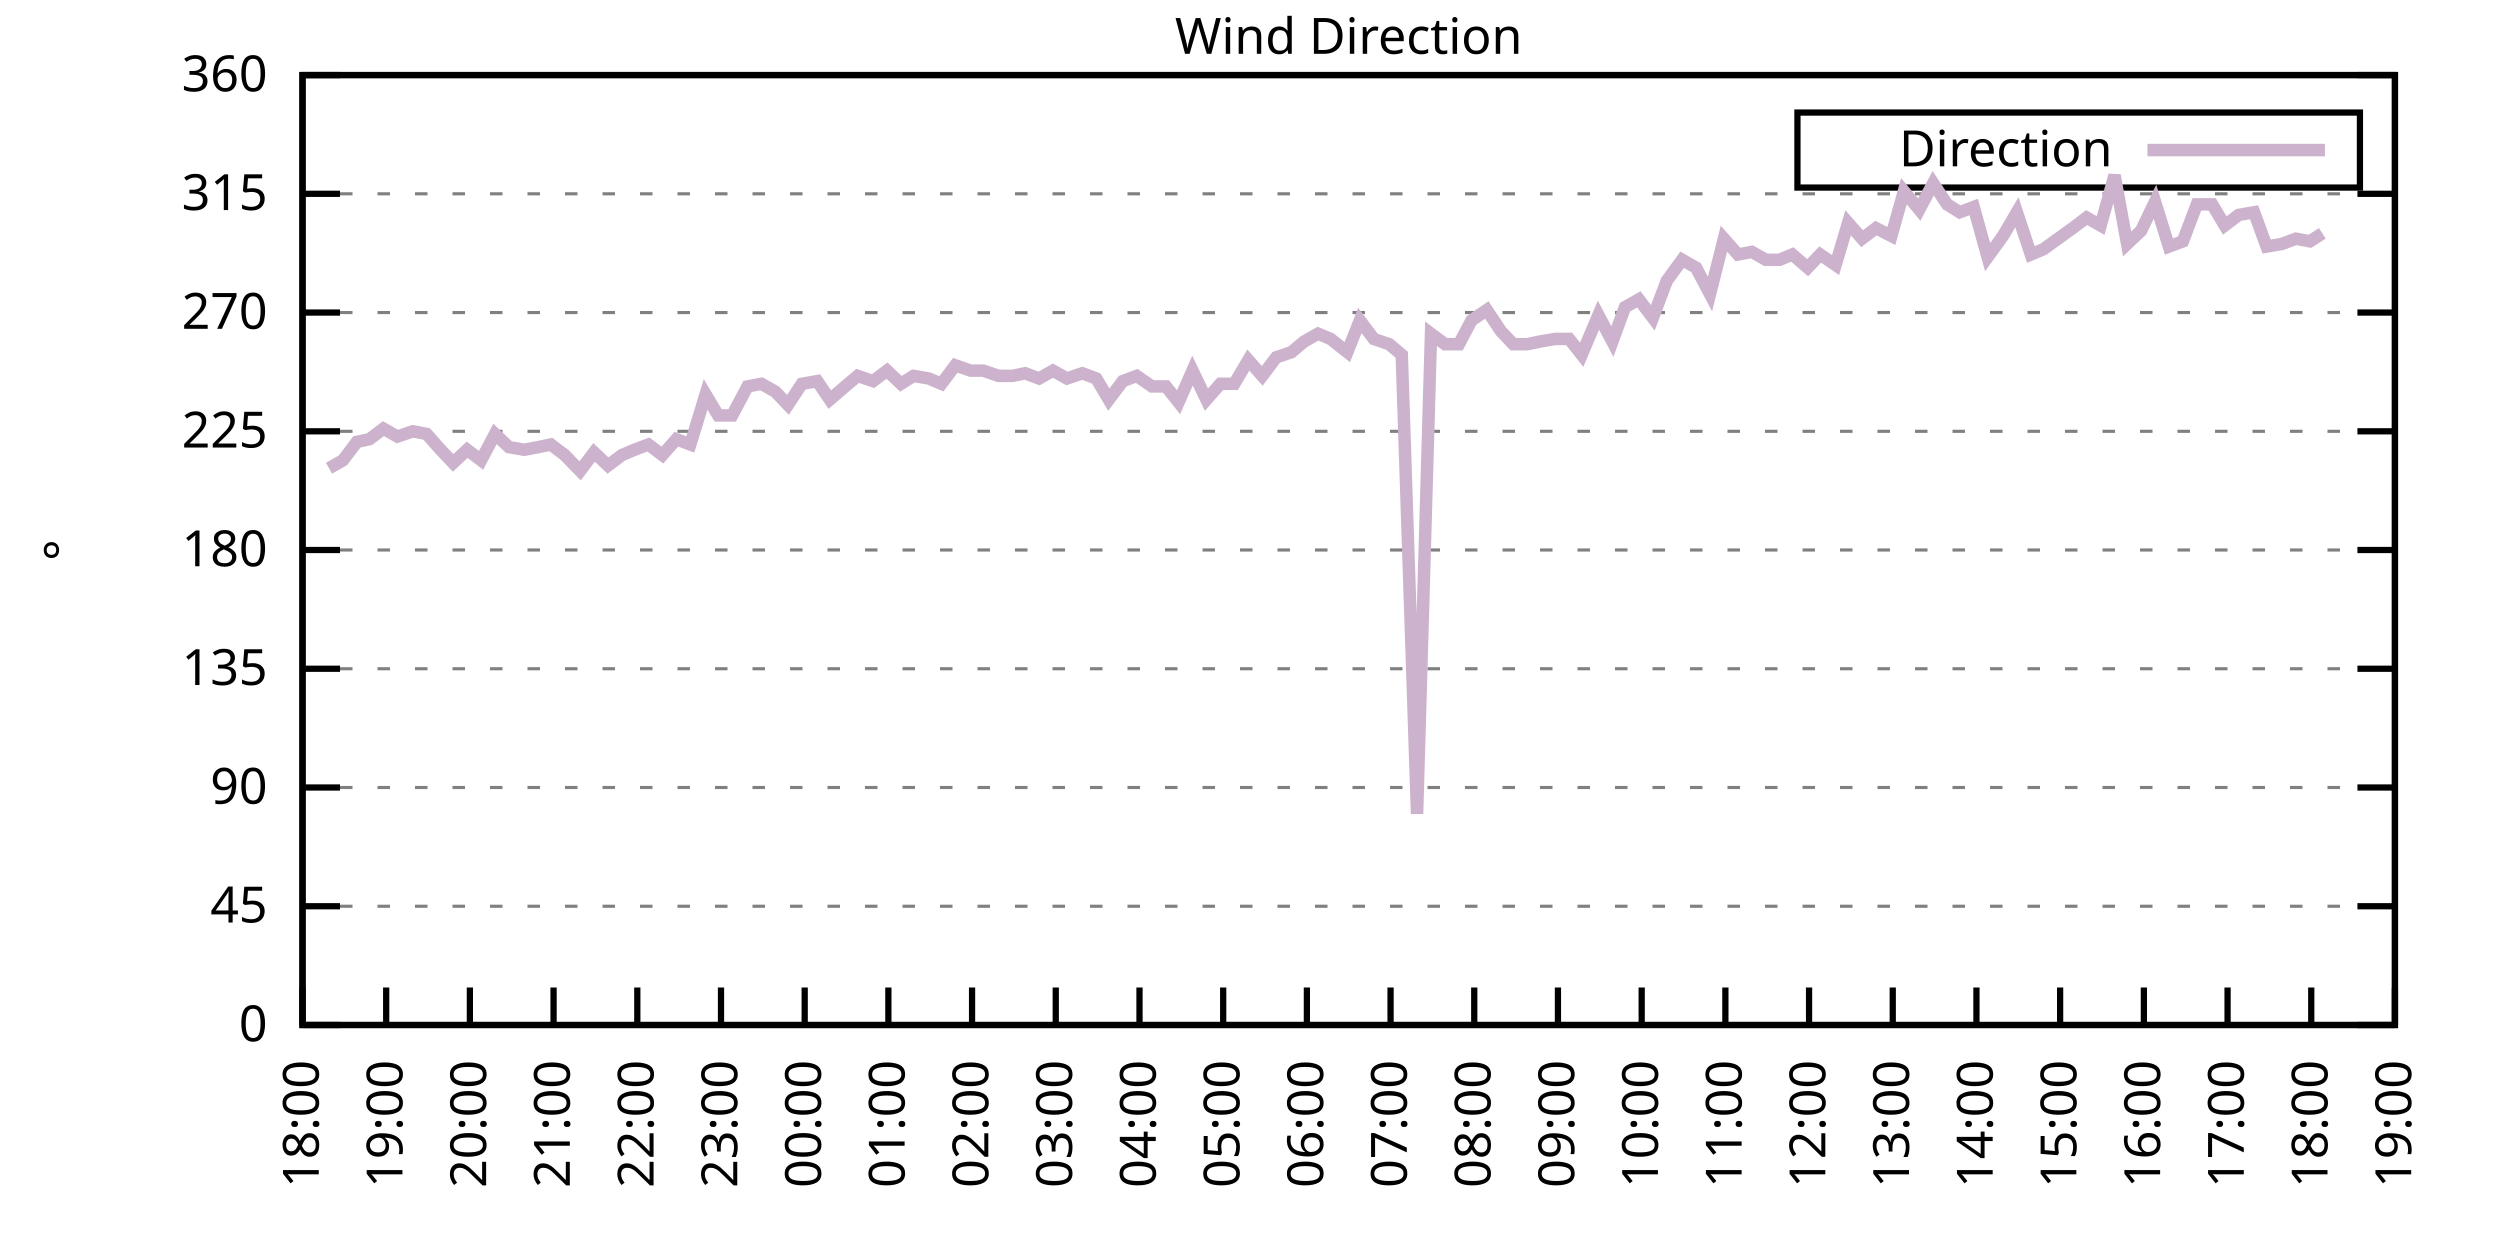
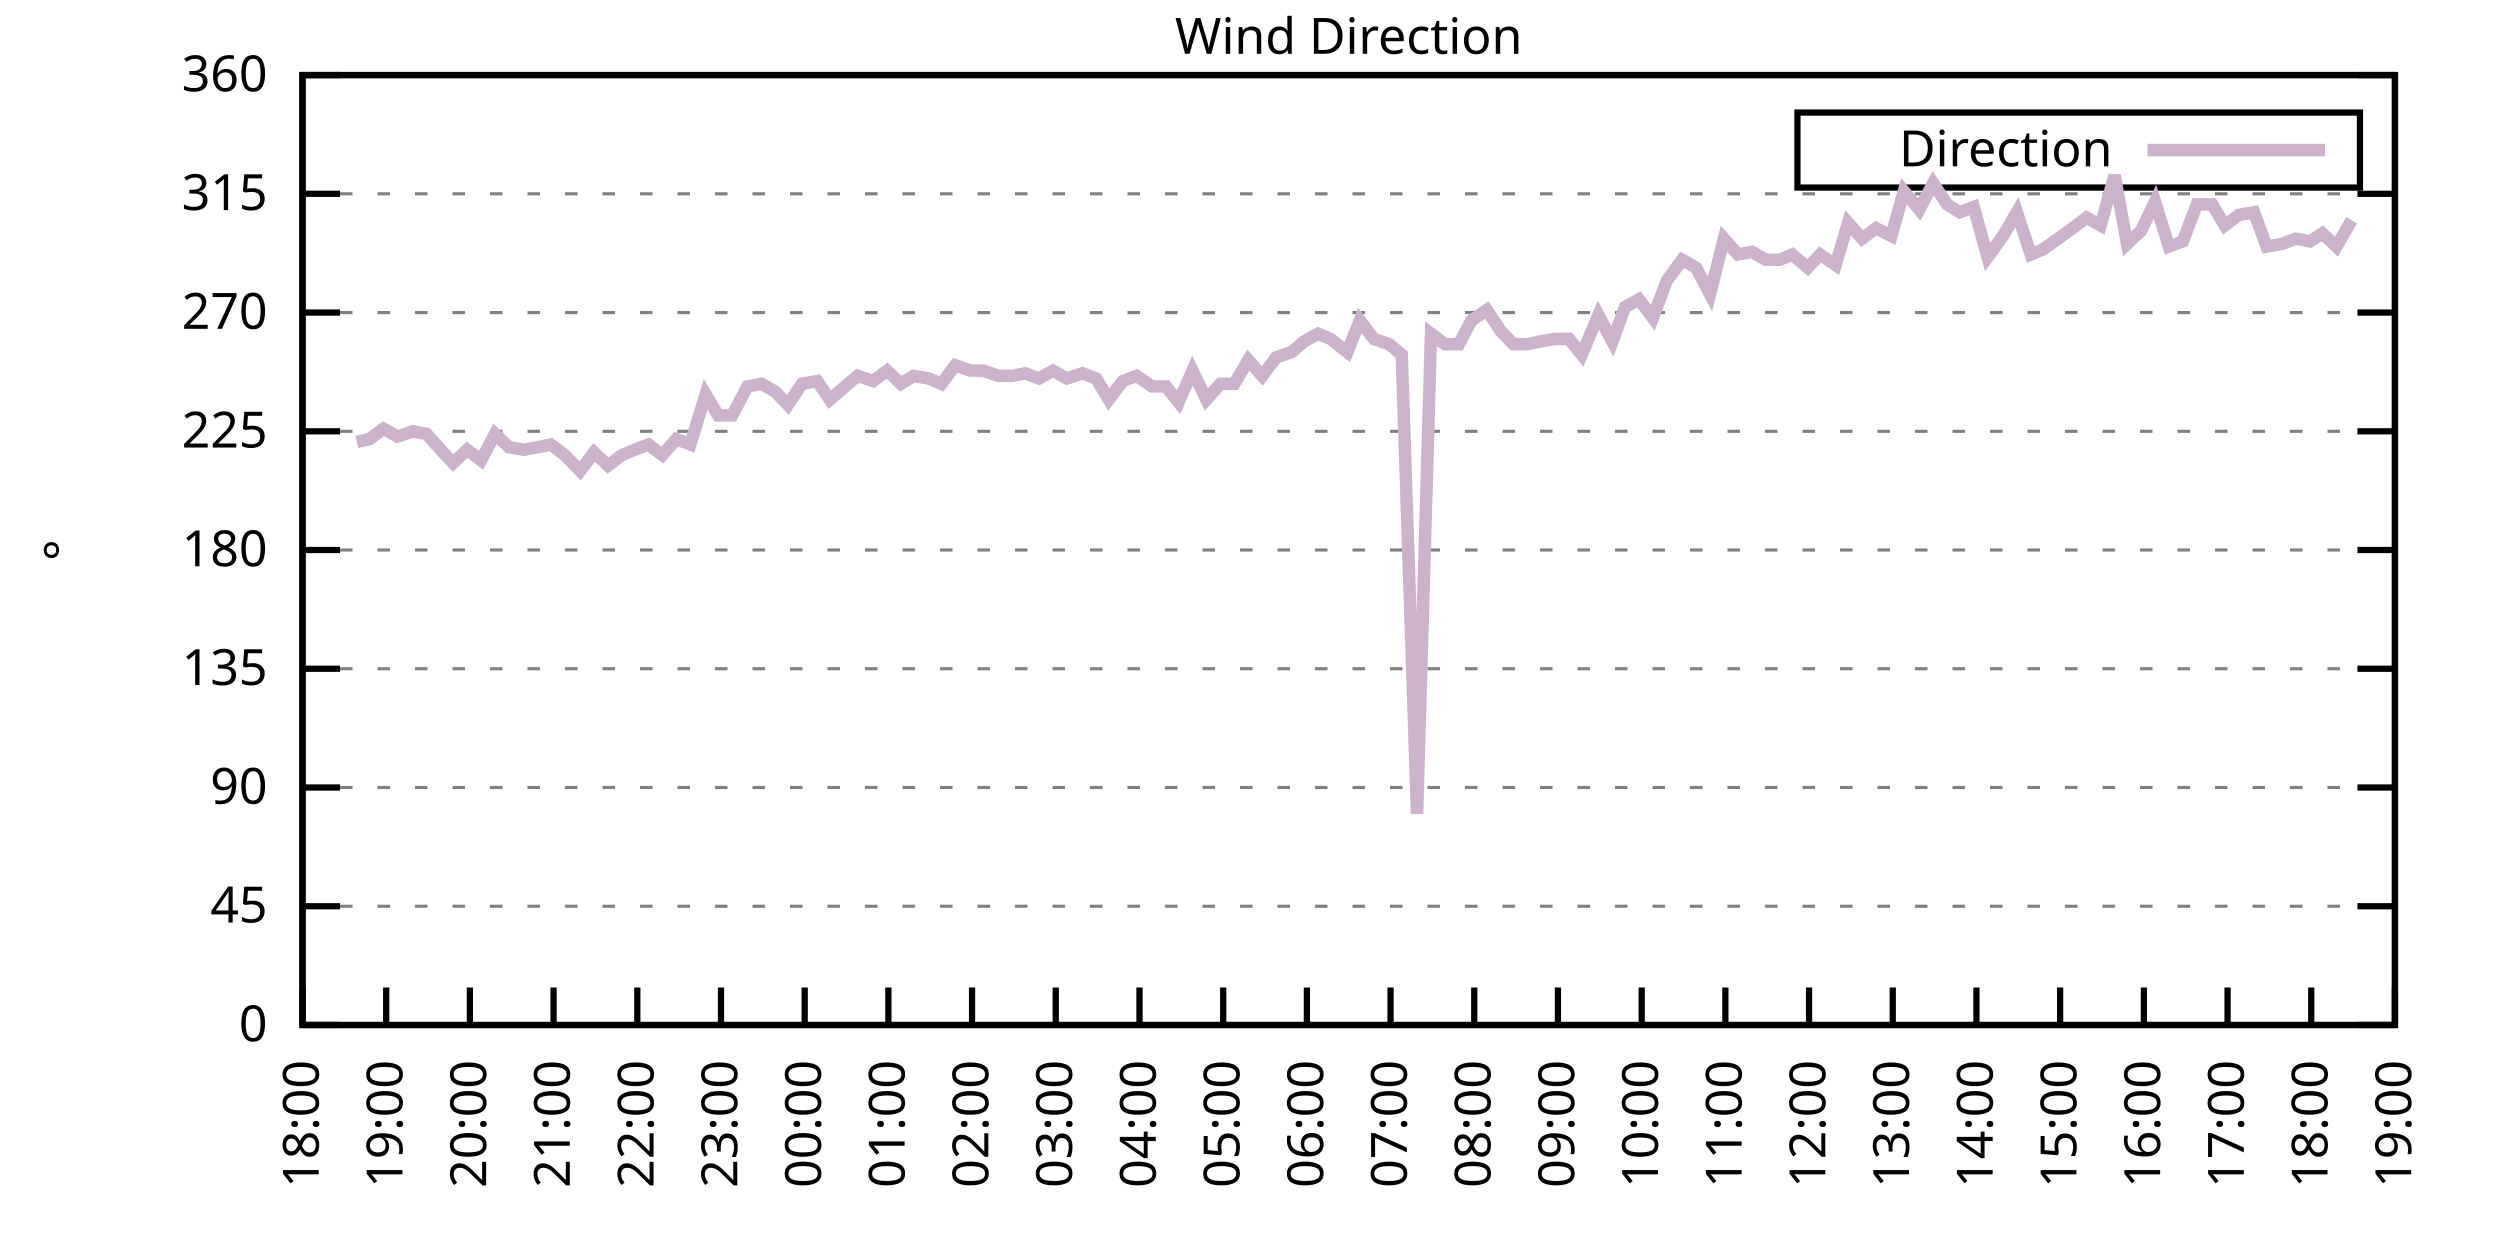
<svg xmlns="http://www.w3.org/2000/svg" xmlns:xlink="http://www.w3.org/1999/xlink" width="400" height="200" viewBox="0 0 400 200">
  <g id="gnuplot_canvas">
    <rect x="0" y="0" width="400" height="200" fill="none" />
    <defs>
      <circle id="gpDot" r="0.5" stroke-width="0.5" stroke="currentColor" />
      <path id="gpPt0" stroke-width="0.333" stroke="currentColor" d="M-1,0 h2 M0,-1 v2" />
      <path id="gpPt1" stroke-width="0.333" stroke="currentColor" d="M-1,-1 L1,1 M1,-1 L-1,1" />
      <path id="gpPt2" stroke-width="0.333" stroke="currentColor" d="M-1,0 L1,0 M0,-1 L0,1 M-1,-1 L1,1 M-1,1 L1,-1" />
      <rect id="gpPt3" stroke-width="0.333" stroke="currentColor" x="-1" y="-1" width="2" height="2" />
      <rect id="gpPt4" stroke-width="0.333" stroke="currentColor" fill="currentColor" x="-1" y="-1" width="2" height="2" />
      <circle id="gpPt5" stroke-width="0.333" stroke="currentColor" cx="0" cy="0" r="1" />
      <use xlink:href="#gpPt5" id="gpPt6" fill="currentColor" stroke="none" />
      <path id="gpPt7" stroke-width="0.333" stroke="currentColor" d="M0,-1.33 L-1.33,0.67 L1.33,0.67 z" />
      <use xlink:href="#gpPt7" id="gpPt8" fill="currentColor" stroke="none" />
      <use xlink:href="#gpPt7" id="gpPt9" stroke="currentColor" transform="rotate(180)" />
      <use xlink:href="#gpPt9" id="gpPt10" fill="currentColor" stroke="none" />
      <use xlink:href="#gpPt3" id="gpPt11" stroke="currentColor" transform="rotate(45)" />
      <use xlink:href="#gpPt11" id="gpPt12" fill="currentColor" stroke="none" />
      <path id="gpPt13" stroke-width="0.333" stroke="currentColor" d="M0,1.330 L1.265,0.411 L0.782,-1.067 L-0.782,-1.076 L-1.265,0.411 z" />
      <use xlink:href="#gpPt13" id="gpPt14" fill="currentColor" stroke="none" />
      <filter id="textbox" filterUnits="objectBoundingBox" x="0" y="0" height="1" width="1">
        <feFlood flood-color="white" flood-opacity="1" result="bgnd" />
        <feComposite in="SourceGraphic" in2="bgnd" operator="atop" />
      </filter>
      <filter id="greybox" filterUnits="objectBoundingBox" x="0" y="0" height="1" width="1">
        <feFlood flood-color="lightgrey" flood-opacity="1" result="grey" />
        <feComposite in="SourceGraphic" in2="grey" operator="atop" />
      </filter>
    </defs>
    <g fill="none" color="white" stroke="currentColor" stroke-width="1.00" stroke-linecap="butt" stroke-linejoin="miter">
</g>
    <g fill="none" color="black" stroke="currentColor" stroke-width="1.00" stroke-linecap="butt" stroke-linejoin="miter">
      <g stroke="none" shape-rendering="crispEdges">
        <polygon fill="rgb(255, 255, 255)" points="48.40,164.00 383.18,164.00 383.18,12.02 48.40,12.02 " />
      </g>
    </g>
    <g fill="none" color="black" stroke="currentColor" stroke-width="1.00" stroke-linecap="butt" stroke-linejoin="miter">
</g>
    <g fill="none" color="black" stroke="black" stroke-width="0.50" stroke-linecap="butt" stroke-linejoin="miter">
</g>
    <g fill="none" color="gray" stroke="currentColor" stroke-width="0.50" stroke-linecap="butt" stroke-linejoin="miter">
      <path stroke="gray" stroke-dasharray="2,4" class="gridline" d="M48.40,164.00 L383.19,164.00  " />
    </g>
    <g fill="none" color="gray" stroke="gray" stroke-width="1.00" stroke-linecap="butt" stroke-linejoin="miter">
</g>
    <g fill="none" color="black" stroke="currentColor" stroke-width="1.00" stroke-linecap="butt" stroke-linejoin="miter">
      <path stroke="black" d="M48.40,164.00 L54.40,164.00 M383.19,164.00 L377.19,164.00  " />
      <g transform="translate(42.80,166.60)" stroke="none" fill="black" font-family="Sans" font-size="8.00" text-anchor="end">
        <text>
          <tspan font-family="Sans"> 0</tspan>
        </text>
      </g>
    </g>
    <g fill="none" color="black" stroke="currentColor" stroke-width="1.00" stroke-linecap="butt" stroke-linejoin="miter">
</g>
    <g fill="none" color="black" stroke="black" stroke-width="0.50" stroke-linecap="butt" stroke-linejoin="miter">
</g>
    <g fill="none" color="gray" stroke="currentColor" stroke-width="0.50" stroke-linecap="butt" stroke-linejoin="miter">
      <path stroke="gray" stroke-dasharray="2,4" class="gridline" d="M48.40,145.00 L383.19,145.00  " />
    </g>
    <g fill="none" color="gray" stroke="gray" stroke-width="1.00" stroke-linecap="butt" stroke-linejoin="miter">
</g>
    <g fill="none" color="black" stroke="currentColor" stroke-width="1.00" stroke-linecap="butt" stroke-linejoin="miter">
      <path stroke="black" d="M48.40,145.00 L54.40,145.00 M383.19,145.00 L377.19,145.00  " />
      <g transform="translate(42.80,147.60)" stroke="none" fill="black" font-family="Sans" font-size="8.00" text-anchor="end">
        <text>
          <tspan font-family="Sans"> 45</tspan>
        </text>
      </g>
    </g>
    <g fill="none" color="black" stroke="currentColor" stroke-width="1.00" stroke-linecap="butt" stroke-linejoin="miter">
</g>
    <g fill="none" color="black" stroke="black" stroke-width="0.50" stroke-linecap="butt" stroke-linejoin="miter">
</g>
    <g fill="none" color="gray" stroke="currentColor" stroke-width="0.50" stroke-linecap="butt" stroke-linejoin="miter">
      <path stroke="gray" stroke-dasharray="2,4" class="gridline" d="M48.40,126.00 L383.19,126.00  " />
    </g>
    <g fill="none" color="gray" stroke="gray" stroke-width="1.00" stroke-linecap="butt" stroke-linejoin="miter">
</g>
    <g fill="none" color="black" stroke="currentColor" stroke-width="1.00" stroke-linecap="butt" stroke-linejoin="miter">
      <path stroke="black" d="M48.40,126.00 L54.40,126.00 M383.19,126.00 L377.19,126.00  " />
      <g transform="translate(42.80,128.60)" stroke="none" fill="black" font-family="Sans" font-size="8.00" text-anchor="end">
        <text>
          <tspan font-family="Sans"> 90</tspan>
        </text>
      </g>
    </g>
    <g fill="none" color="black" stroke="currentColor" stroke-width="1.00" stroke-linecap="butt" stroke-linejoin="miter">
</g>
    <g fill="none" color="black" stroke="black" stroke-width="0.50" stroke-linecap="butt" stroke-linejoin="miter">
</g>
    <g fill="none" color="gray" stroke="currentColor" stroke-width="0.50" stroke-linecap="butt" stroke-linejoin="miter">
      <path stroke="gray" stroke-dasharray="2,4" class="gridline" d="M48.40,107.00 L383.19,107.00  " />
    </g>
    <g fill="none" color="gray" stroke="gray" stroke-width="1.00" stroke-linecap="butt" stroke-linejoin="miter">
</g>
    <g fill="none" color="black" stroke="currentColor" stroke-width="1.00" stroke-linecap="butt" stroke-linejoin="miter">
      <path stroke="black" d="M48.40,107.00 L54.40,107.00 M383.19,107.00 L377.19,107.00  " />
      <g transform="translate(42.80,109.60)" stroke="none" fill="black" font-family="Sans" font-size="8.00" text-anchor="end">
        <text>
          <tspan font-family="Sans"> 135</tspan>
        </text>
      </g>
    </g>
    <g fill="none" color="black" stroke="currentColor" stroke-width="1.00" stroke-linecap="butt" stroke-linejoin="miter">
</g>
    <g fill="none" color="black" stroke="black" stroke-width="0.50" stroke-linecap="butt" stroke-linejoin="miter">
</g>
    <g fill="none" color="gray" stroke="currentColor" stroke-width="0.50" stroke-linecap="butt" stroke-linejoin="miter">
      <path stroke="gray" stroke-dasharray="2,4" class="gridline" d="M48.40,88.00 L383.19,88.00  " />
    </g>
    <g fill="none" color="gray" stroke="gray" stroke-width="1.00" stroke-linecap="butt" stroke-linejoin="miter">
</g>
    <g fill="none" color="black" stroke="currentColor" stroke-width="1.00" stroke-linecap="butt" stroke-linejoin="miter">
      <path stroke="black" d="M48.40,88.00 L54.40,88.00 M383.19,88.00 L377.19,88.00  " />
      <g transform="translate(42.80,90.60)" stroke="none" fill="black" font-family="Sans" font-size="8.00" text-anchor="end">
        <text>
          <tspan font-family="Sans"> 180</tspan>
        </text>
      </g>
    </g>
    <g fill="none" color="black" stroke="currentColor" stroke-width="1.00" stroke-linecap="butt" stroke-linejoin="miter">
</g>
    <g fill="none" color="black" stroke="black" stroke-width="0.50" stroke-linecap="butt" stroke-linejoin="miter">
</g>
    <g fill="none" color="gray" stroke="currentColor" stroke-width="0.50" stroke-linecap="butt" stroke-linejoin="miter">
      <path stroke="gray" stroke-dasharray="2,4" class="gridline" d="M48.40,69.01 L383.19,69.01  " />
    </g>
    <g fill="none" color="gray" stroke="gray" stroke-width="1.00" stroke-linecap="butt" stroke-linejoin="miter">
</g>
    <g fill="none" color="black" stroke="currentColor" stroke-width="1.00" stroke-linecap="butt" stroke-linejoin="miter">
      <path stroke="black" d="M48.40,69.01 L54.40,69.01 M383.19,69.01 L377.19,69.01  " />
      <g transform="translate(42.80,71.61)" stroke="none" fill="black" font-family="Sans" font-size="8.00" text-anchor="end">
        <text>
          <tspan font-family="Sans"> 225</tspan>
        </text>
      </g>
    </g>
    <g fill="none" color="black" stroke="currentColor" stroke-width="1.00" stroke-linecap="butt" stroke-linejoin="miter">
</g>
    <g fill="none" color="black" stroke="black" stroke-width="0.50" stroke-linecap="butt" stroke-linejoin="miter">
</g>
    <g fill="none" color="gray" stroke="currentColor" stroke-width="0.50" stroke-linecap="butt" stroke-linejoin="miter">
      <path stroke="gray" stroke-dasharray="2,4" class="gridline" d="M48.40,50.01 L383.19,50.01  " />
    </g>
    <g fill="none" color="gray" stroke="gray" stroke-width="1.00" stroke-linecap="butt" stroke-linejoin="miter">
</g>
    <g fill="none" color="black" stroke="currentColor" stroke-width="1.00" stroke-linecap="butt" stroke-linejoin="miter">
      <path stroke="black" d="M48.40,50.01 L54.40,50.01 M383.19,50.01 L377.19,50.01  " />
      <g transform="translate(42.80,52.61)" stroke="none" fill="black" font-family="Sans" font-size="8.00" text-anchor="end">
        <text>
          <tspan font-family="Sans"> 270</tspan>
        </text>
      </g>
    </g>
    <g fill="none" color="black" stroke="currentColor" stroke-width="1.00" stroke-linecap="butt" stroke-linejoin="miter">
</g>
    <g fill="none" color="black" stroke="black" stroke-width="0.50" stroke-linecap="butt" stroke-linejoin="miter">
</g>
    <g fill="none" color="gray" stroke="currentColor" stroke-width="0.50" stroke-linecap="butt" stroke-linejoin="miter">
      <path stroke="gray" stroke-dasharray="2,4" class="gridline" d="M48.40,31.01 L383.19,31.01  " />
    </g>
    <g fill="none" color="gray" stroke="gray" stroke-width="1.00" stroke-linecap="butt" stroke-linejoin="miter">
</g>
    <g fill="none" color="black" stroke="currentColor" stroke-width="1.00" stroke-linecap="butt" stroke-linejoin="miter">
      <path stroke="black" d="M48.40,31.01 L54.40,31.01 M383.19,31.01 L377.19,31.01  " />
      <g transform="translate(42.80,33.61)" stroke="none" fill="black" font-family="Sans" font-size="8.00" text-anchor="end">
        <text>
          <tspan font-family="Sans"> 315</tspan>
        </text>
      </g>
    </g>
    <g fill="none" color="black" stroke="currentColor" stroke-width="1.00" stroke-linecap="butt" stroke-linejoin="miter">
</g>
    <g fill="none" color="black" stroke="black" stroke-width="0.50" stroke-linecap="butt" stroke-linejoin="miter">
</g>
    <g fill="none" color="gray" stroke="currentColor" stroke-width="0.50" stroke-linecap="butt" stroke-linejoin="miter">
      <path stroke="gray" stroke-dasharray="2,4" class="gridline" d="M48.40,12.01 L383.19,12.01  " />
    </g>
    <g fill="none" color="gray" stroke="gray" stroke-width="1.00" stroke-linecap="butt" stroke-linejoin="miter">
</g>
    <g fill="none" color="black" stroke="currentColor" stroke-width="1.00" stroke-linecap="butt" stroke-linejoin="miter">
      <path stroke="black" d="M48.40,12.01 L54.40,12.01 M383.19,12.01 L377.19,12.01  " />
      <g transform="translate(42.80,14.61)" stroke="none" fill="black" font-family="Sans" font-size="8.00" text-anchor="end">
        <text>
          <tspan font-family="Sans"> 360</tspan>
        </text>
      </g>
    </g>
    <g fill="none" color="black" stroke="currentColor" stroke-width="1.00" stroke-linecap="butt" stroke-linejoin="miter">
      <path stroke="black" d="M48.40,164.00 L48.40,158.00  " />
      <g transform="translate(51.00,169.60) rotate(270.00)" stroke="none" fill="black" font-family="Sans" font-size="8.00" text-anchor="end">
        <text>
          <tspan font-family="Sans">18:00</tspan>
        </text>
      </g>
    </g>
    <g fill="none" color="black" stroke="currentColor" stroke-width="1.00" stroke-linecap="butt" stroke-linejoin="miter">
      <path stroke="black" d="M61.79,164.00 L61.79,158.00  " />
      <g transform="translate(64.39,169.60) rotate(270.00)" stroke="none" fill="black" font-family="Sans" font-size="8.00" text-anchor="end">
        <text>
          <tspan font-family="Sans">19:00</tspan>
        </text>
      </g>
    </g>
    <g fill="none" color="black" stroke="currentColor" stroke-width="1.00" stroke-linecap="butt" stroke-linejoin="miter">
      <path stroke="black" d="M75.18,164.00 L75.18,158.00  " />
      <g transform="translate(77.78,169.60) rotate(270.00)" stroke="none" fill="black" font-family="Sans" font-size="8.00" text-anchor="end">
        <text>
          <tspan font-family="Sans">20:00</tspan>
        </text>
      </g>
    </g>
    <g fill="none" color="black" stroke="currentColor" stroke-width="1.00" stroke-linecap="butt" stroke-linejoin="miter">
      <path stroke="black" d="M88.57,164.00 L88.57,158.00  " />
      <g transform="translate(91.17,169.60) rotate(270.00)" stroke="none" fill="black" font-family="Sans" font-size="8.00" text-anchor="end">
        <text>
          <tspan font-family="Sans">21:00</tspan>
        </text>
      </g>
    </g>
    <g fill="none" color="black" stroke="currentColor" stroke-width="1.00" stroke-linecap="butt" stroke-linejoin="miter">
      <path stroke="black" d="M101.97,164.00 L101.97,158.00  " />
      <g transform="translate(104.57,169.60) rotate(270.00)" stroke="none" fill="black" font-family="Sans" font-size="8.00" text-anchor="end">
        <text>
          <tspan font-family="Sans">22:00</tspan>
        </text>
      </g>
    </g>
    <g fill="none" color="black" stroke="currentColor" stroke-width="1.00" stroke-linecap="butt" stroke-linejoin="miter">
      <path stroke="black" d="M115.36,164.00 L115.36,158.00  " />
      <g transform="translate(117.96,169.60) rotate(270.00)" stroke="none" fill="black" font-family="Sans" font-size="8.00" text-anchor="end">
        <text>
          <tspan font-family="Sans">23:00</tspan>
        </text>
      </g>
    </g>
    <g fill="none" color="black" stroke="currentColor" stroke-width="1.00" stroke-linecap="butt" stroke-linejoin="miter">
      <path stroke="black" d="M128.75,164.00 L128.75,158.00  " />
      <g transform="translate(131.35,169.60) rotate(270.00)" stroke="none" fill="black" font-family="Sans" font-size="8.00" text-anchor="end">
        <text>
          <tspan font-family="Sans">00:00</tspan>
        </text>
      </g>
    </g>
    <g fill="none" color="black" stroke="currentColor" stroke-width="1.00" stroke-linecap="butt" stroke-linejoin="miter">
      <path stroke="black" d="M142.14,164.00 L142.14,158.00  " />
      <g transform="translate(144.74,169.60) rotate(270.00)" stroke="none" fill="black" font-family="Sans" font-size="8.00" text-anchor="end">
        <text>
          <tspan font-family="Sans">01:00</tspan>
        </text>
      </g>
    </g>
    <g fill="none" color="black" stroke="currentColor" stroke-width="1.00" stroke-linecap="butt" stroke-linejoin="miter">
      <path stroke="black" d="M155.53,164.00 L155.53,158.00  " />
      <g transform="translate(158.13,169.60) rotate(270.00)" stroke="none" fill="black" font-family="Sans" font-size="8.00" text-anchor="end">
        <text>
          <tspan font-family="Sans">02:00</tspan>
        </text>
      </g>
    </g>
    <g fill="none" color="black" stroke="currentColor" stroke-width="1.00" stroke-linecap="butt" stroke-linejoin="miter">
      <path stroke="black" d="M168.92,164.00 L168.92,158.00  " />
      <g transform="translate(171.52,169.60) rotate(270.00)" stroke="none" fill="black" font-family="Sans" font-size="8.00" text-anchor="end">
        <text>
          <tspan font-family="Sans">03:00</tspan>
        </text>
      </g>
    </g>
    <g fill="none" color="black" stroke="currentColor" stroke-width="1.00" stroke-linecap="butt" stroke-linejoin="miter">
      <path stroke="black" d="M182.32,164.00 L182.32,158.00  " />
      <g transform="translate(184.92,169.60) rotate(270.00)" stroke="none" fill="black" font-family="Sans" font-size="8.00" text-anchor="end">
        <text>
          <tspan font-family="Sans">04:00</tspan>
        </text>
      </g>
    </g>
    <g fill="none" color="black" stroke="currentColor" stroke-width="1.00" stroke-linecap="butt" stroke-linejoin="miter">
      <path stroke="black" d="M195.71,164.00 L195.71,158.00  " />
      <g transform="translate(198.31,169.60) rotate(270.00)" stroke="none" fill="black" font-family="Sans" font-size="8.00" text-anchor="end">
        <text>
          <tspan font-family="Sans">05:00</tspan>
        </text>
      </g>
    </g>
    <g fill="none" color="black" stroke="currentColor" stroke-width="1.00" stroke-linecap="butt" stroke-linejoin="miter">
      <path stroke="black" d="M209.10,164.00 L209.10,158.00  " />
      <g transform="translate(211.70,169.60) rotate(270.00)" stroke="none" fill="black" font-family="Sans" font-size="8.00" text-anchor="end">
        <text>
          <tspan font-family="Sans">06:00</tspan>
        </text>
      </g>
    </g>
    <g fill="none" color="black" stroke="currentColor" stroke-width="1.00" stroke-linecap="butt" stroke-linejoin="miter">
      <path stroke="black" d="M222.49,164.00 L222.49,158.00  " />
      <g transform="translate(225.09,169.60) rotate(270.00)" stroke="none" fill="black" font-family="Sans" font-size="8.00" text-anchor="end">
        <text>
          <tspan font-family="Sans">07:00</tspan>
        </text>
      </g>
    </g>
    <g fill="none" color="black" stroke="currentColor" stroke-width="1.00" stroke-linecap="butt" stroke-linejoin="miter">
      <path stroke="black" d="M235.88,164.00 L235.88,158.00  " />
      <g transform="translate(238.48,169.60) rotate(270.00)" stroke="none" fill="black" font-family="Sans" font-size="8.00" text-anchor="end">
        <text>
          <tspan font-family="Sans">08:00</tspan>
        </text>
      </g>
    </g>
    <g fill="none" color="black" stroke="currentColor" stroke-width="1.00" stroke-linecap="butt" stroke-linejoin="miter">
      <path stroke="black" d="M249.27,164.00 L249.27,158.00  " />
      <g transform="translate(251.87,169.60) rotate(270.00)" stroke="none" fill="black" font-family="Sans" font-size="8.00" text-anchor="end">
        <text>
          <tspan font-family="Sans">09:00</tspan>
        </text>
      </g>
    </g>
    <g fill="none" color="black" stroke="currentColor" stroke-width="1.00" stroke-linecap="butt" stroke-linejoin="miter">
      <path stroke="black" d="M262.67,164.00 L262.67,158.00  " />
      <g transform="translate(265.27,169.60) rotate(270.00)" stroke="none" fill="black" font-family="Sans" font-size="8.00" text-anchor="end">
        <text>
          <tspan font-family="Sans">10:00</tspan>
        </text>
      </g>
    </g>
    <g fill="none" color="black" stroke="currentColor" stroke-width="1.00" stroke-linecap="butt" stroke-linejoin="miter">
      <path stroke="black" d="M276.06,164.00 L276.06,158.00  " />
      <g transform="translate(278.66,169.60) rotate(270.00)" stroke="none" fill="black" font-family="Sans" font-size="8.00" text-anchor="end">
        <text>
          <tspan font-family="Sans">11:00</tspan>
        </text>
      </g>
    </g>
    <g fill="none" color="black" stroke="currentColor" stroke-width="1.00" stroke-linecap="butt" stroke-linejoin="miter">
      <path stroke="black" d="M289.45,164.00 L289.45,158.00  " />
      <g transform="translate(292.05,169.60) rotate(270.00)" stroke="none" fill="black" font-family="Sans" font-size="8.00" text-anchor="end">
        <text>
          <tspan font-family="Sans">12:00</tspan>
        </text>
      </g>
    </g>
    <g fill="none" color="black" stroke="currentColor" stroke-width="1.00" stroke-linecap="butt" stroke-linejoin="miter">
      <path stroke="black" d="M302.84,164.00 L302.84,158.00  " />
      <g transform="translate(305.44,169.60) rotate(270.00)" stroke="none" fill="black" font-family="Sans" font-size="8.00" text-anchor="end">
        <text>
          <tspan font-family="Sans">13:00</tspan>
        </text>
      </g>
    </g>
    <g fill="none" color="black" stroke="currentColor" stroke-width="1.00" stroke-linecap="butt" stroke-linejoin="miter">
      <path stroke="black" d="M316.23,164.00 L316.23,158.00  " />
      <g transform="translate(318.83,169.60) rotate(270.00)" stroke="none" fill="black" font-family="Sans" font-size="8.00" text-anchor="end">
        <text>
          <tspan font-family="Sans">14:00</tspan>
        </text>
      </g>
    </g>
    <g fill="none" color="black" stroke="currentColor" stroke-width="1.00" stroke-linecap="butt" stroke-linejoin="miter">
      <path stroke="black" d="M329.62,164.00 L329.62,158.00  " />
      <g transform="translate(332.22,169.60) rotate(270.00)" stroke="none" fill="black" font-family="Sans" font-size="8.00" text-anchor="end">
        <text>
          <tspan font-family="Sans">15:00</tspan>
        </text>
      </g>
    </g>
    <g fill="none" color="black" stroke="currentColor" stroke-width="1.00" stroke-linecap="butt" stroke-linejoin="miter">
      <path stroke="black" d="M343.02,164.00 L343.02,158.00  " />
      <g transform="translate(345.62,169.60) rotate(270.00)" stroke="none" fill="black" font-family="Sans" font-size="8.00" text-anchor="end">
        <text>
          <tspan font-family="Sans">16:00</tspan>
        </text>
      </g>
    </g>
    <g fill="none" color="black" stroke="currentColor" stroke-width="1.00" stroke-linecap="butt" stroke-linejoin="miter">
      <path stroke="black" d="M356.41,164.00 L356.41,158.00  " />
      <g transform="translate(359.01,169.60) rotate(270.00)" stroke="none" fill="black" font-family="Sans" font-size="8.00" text-anchor="end">
        <text>
          <tspan font-family="Sans">17:00</tspan>
        </text>
      </g>
    </g>
    <g fill="none" color="black" stroke="currentColor" stroke-width="1.00" stroke-linecap="butt" stroke-linejoin="miter">
      <path stroke="black" d="M369.80,164.00 L369.80,158.00  " />
      <g transform="translate(372.40,169.60) rotate(270.00)" stroke="none" fill="black" font-family="Sans" font-size="8.00" text-anchor="end">
        <text>
          <tspan font-family="Sans">18:00</tspan>
        </text>
      </g>
    </g>
    <g fill="none" color="black" stroke="currentColor" stroke-width="1.00" stroke-linecap="butt" stroke-linejoin="miter">
      <path stroke="black" d="M383.19,164.00 L383.19,158.00  " />
      <g transform="translate(385.79,169.60) rotate(270.00)" stroke="none" fill="black" font-family="Sans" font-size="8.00" text-anchor="end">
        <text>
          <tspan font-family="Sans">19:00</tspan>
        </text>
      </g>
    </g>
    <g fill="none" color="black" stroke="currentColor" stroke-width="1.00" stroke-linecap="butt" stroke-linejoin="miter">
</g>
    <g fill="none" color="black" stroke="currentColor" stroke-width="1.00" stroke-linecap="butt" stroke-linejoin="miter">
      <path stroke="black" d="M48.40,12.01 L48.40,164.00 L383.19,164.00 L383.19,12.01 L48.40,12.01 Z  " />
    </g>
    <g fill="none" color="black" stroke="currentColor" stroke-width="1.00" stroke-linecap="butt" stroke-linejoin="miter">
</g>
    <g fill="none" color="black" stroke="currentColor" stroke-width="1.00" stroke-linecap="butt" stroke-linejoin="miter">
      <path stroke="black" d="M287.59,30.01 L287.59,18.01 L377.59,18.01 L377.59,30.01 L287.59,30.01 Z  " />
    </g>
    <g id="Wind_direction_plot_1">
      <g fill="none" color="white" stroke="black" stroke-width="2.00" stroke-linecap="butt" stroke-linejoin="miter">
</g>
      <g fill="none" color="black" stroke="currentColor" stroke-width="2.00" stroke-linecap="butt" stroke-linejoin="miter">
        <g transform="translate(337.99,26.61)" stroke="none" fill="black" font-family="Sans" font-size="8.00" text-anchor="end">
          <text>
            <tspan font-family="Sans">Direction</tspan>
          </text>
        </g>
      </g>
      <g fill="none" color="black" stroke="currentColor" stroke-width="2.00" stroke-linecap="butt" stroke-linejoin="miter">
-         <path stroke="rgb(204, 178, 204)" d="M343.59,24.01 L371.99,24.01 M52.64,74.92 L54.87,73.65 L57.10,70.70 L59.11,70.27 L61.35,68.58 L63.58,69.85   L66.03,69.01 L68.26,69.43 L70.50,71.96 L72.50,74.07 L74.74,71.96 L76.97,73.65 L79.20,69.43 L81.43,71.54   L83.89,71.96 L86.12,71.54 L88.13,71.12 L90.36,72.81 L92.82,75.34 L95.05,72.38 L97.28,74.49 L99.51,72.81   L101.52,71.96 L103.75,71.12 L105.98,72.81 L108.22,70.27 L110.45,71.12 L112.90,63.10 L114.91,66.47 L117.14,66.47   L119.60,61.83 L121.83,61.41 L124.06,62.67 L126.07,64.78 L128.30,61.41 L130.76,60.98 L132.77,63.94 L135.22,61.83   L137.23,60.14 L139.69,60.98 L141.92,59.30 L144.15,61.41 L146.16,60.14 L148.61,60.56 L150.62,61.41 L152.85,58.45   L155.31,59.30 L157.32,59.30 L159.77,60.14 L162.01,60.14 L164.01,59.72 L166.25,60.56 L168.48,59.30 L170.71,60.56   L173.17,59.72 L175.40,60.56 L177.41,63.94 L179.64,60.98 L181.87,60.14 L184.32,61.83 L186.56,61.83 L188.57,64.36   L190.80,59.30 L193.03,63.94 L195.26,61.41 L197.49,61.41 L199.73,57.61 L201.96,60.14 L204.19,57.18 L206.64,56.34   L208.65,54.65 L210.88,53.39 L212.89,54.23 L215.57,56.34 L217.58,51.27 L219.81,54.23 L222.27,55.07 L224.28,56.76   L226.73,130.22 L228.96,53.39 L231.20,55.07 L233.43,55.07 L235.44,51.27 L237.89,49.59 L240.12,52.96 L242.13,55.07   L244.36,55.07 L246.37,54.65 L248.83,54.23 L251.06,54.23 L253.07,56.76 L255.75,50.43 L257.98,54.65 L259.99,49.16   L262.22,47.90 L264.45,50.85 L266.68,44.94 L269.14,41.56 L271.37,42.83 L273.60,47.05 L275.83,38.19 L278.07,40.72   L280.30,40.30 L282.53,41.56 L284.76,41.56 L286.77,40.72 L289.23,42.83 L291.23,40.72 L293.69,42.41 L295.70,35.65   L297.93,38.19 L300.16,36.50 L302.62,37.76 L304.63,30.59 L307.08,33.54 L309.31,29.32 L311.54,32.70 L313.55,33.96   L315.79,33.12 L318.02,41.14 L320.47,37.76 L322.70,33.96 L324.94,40.72 L326.95,39.87 L331.63,36.50 L333.86,34.81   L336.10,36.08 L338.33,28.05 L340.34,39.03 L342.57,36.92 L344.80,32.28 L347.03,39.45 L349.26,38.61 L351.50,32.70   L353.95,32.70 L355.96,36.08 L358.19,34.39 L360.65,33.96 L362.66,39.45 L365.11,39.03 L367.34,38.19 L369.58,38.61   L371.58,37.34  " />
+         <path stroke="rgb(204, 178, 204)" d="M343.59,24.01 L371.99,24.01 M57.10,70.70 L59.11,70.27 L61.35,68.58 L63.58,69.85 L66.03,69.01 L68.26,69.43   L70.50,71.96 L72.50,74.07 L74.74,71.96 L76.97,73.65 L79.20,69.43 L81.43,71.54 L83.89,71.96 L86.12,71.54   L88.13,71.12 L90.36,72.81 L92.82,75.34 L95.05,72.38 L97.28,74.49 L99.51,72.81 L101.52,71.96 L103.75,71.12   L105.98,72.81 L108.22,70.27 L110.45,71.12 L112.90,63.10 L114.91,66.47 L117.14,66.47 L119.60,61.83 L121.83,61.41   L124.06,62.67 L126.07,64.78 L128.30,61.41 L130.76,60.98 L132.77,63.94 L135.22,61.83 L137.23,60.14 L139.69,60.98   L141.92,59.30 L144.15,61.41 L146.16,60.14 L148.61,60.56 L150.62,61.41 L152.85,58.45 L155.31,59.30 L157.32,59.30   L159.77,60.14 L162.01,60.14 L164.01,59.72 L166.25,60.56 L168.48,59.30 L170.71,60.56 L173.17,59.72 L175.40,60.56   L177.41,63.94 L179.64,60.98 L181.87,60.14 L184.32,61.83 L186.56,61.83 L188.57,64.36 L190.80,59.30 L193.03,63.94   L195.26,61.41 L197.49,61.41 L199.73,57.61 L201.96,60.14 L204.19,57.18 L206.64,56.34 L208.65,54.65 L210.88,53.39   L212.89,54.23 L215.57,56.34 L217.58,51.27 L219.81,54.23 L222.27,55.07 L224.28,56.76 L226.73,130.22 L228.96,53.39   L231.20,55.07 L233.43,55.07 L235.44,51.27 L237.89,49.59 L240.12,52.96 L242.13,55.07 L244.36,55.07 L246.37,54.65   L248.83,54.23 L251.06,54.23 L253.07,56.76 L255.75,50.43 L257.98,54.65 L259.99,49.16 L262.22,47.90 L264.45,50.85   L266.68,44.94 L269.14,41.56 L271.37,42.83 L273.60,47.05 L275.83,38.19 L278.07,40.72 L280.30,40.30 L282.53,41.56   L284.76,41.56 L286.77,40.72 L289.23,42.83 L291.23,40.72 L293.69,42.41 L295.70,35.65 L297.93,38.19 L300.16,36.50   L302.62,37.76 L304.63,30.59 L307.08,33.54 L309.31,29.32 L311.54,32.70 L313.55,33.96 L315.79,33.12 L318.02,41.14   L320.47,37.76 L322.70,33.96 L324.94,40.72 L326.95,39.87 L331.63,36.50 L333.86,34.81 L336.10,36.08 L338.33,28.05   L340.34,39.03 L342.57,36.92 L344.80,32.28 L347.03,39.45 L349.26,38.61 L351.50,32.70 L353.95,32.70 L355.96,36.08   L358.19,34.39 L360.65,33.96 L362.66,39.45 L365.11,39.03 L367.34,38.19 L369.58,38.61 L371.58,37.34 L373.82,39.45   L376.27,35.23  " />
      </g>
    </g>
    <g fill="none" color="black" stroke="currentColor" stroke-width="2.00" stroke-linecap="butt" stroke-linejoin="miter">
</g>
    <g fill="none" color="black" stroke="black" stroke-width="1.00" stroke-linecap="butt" stroke-linejoin="miter">
</g>
    <g fill="none" color="black" stroke="currentColor" stroke-width="1.00" stroke-linecap="butt" stroke-linejoin="miter">
      <path stroke="black" d="M48.40,12.01 L48.40,164.00 L383.19,164.00 L383.19,12.01 L48.40,12.01 Z  " />
      <g transform="translate(12.80,88.01) rotate(270.00)" stroke="none" fill="black" font-family="Sans" font-size="8.00" text-anchor="middle">
        <text>
          <tspan font-family="Sans">°</tspan>
        </text>
      </g>
    </g>
    <g fill="none" color="black" stroke="currentColor" stroke-width="1.00" stroke-linecap="butt" stroke-linejoin="miter">
</g>
    <g fill="none" color="black" stroke="currentColor" stroke-width="1.00" stroke-linecap="butt" stroke-linejoin="miter">
      <g transform="translate(215.79,8.61)" stroke="none" fill="black" font-family="Sans" font-size="8.00" text-anchor="middle">
        <text>
          <tspan font-family="Sans">Wind Direction</tspan>
        </text>
      </g>
    </g>
    <g fill="none" color="black" stroke="currentColor" stroke-width="1.00" stroke-linecap="butt" stroke-linejoin="miter">
</g>
  </g>
</svg>
